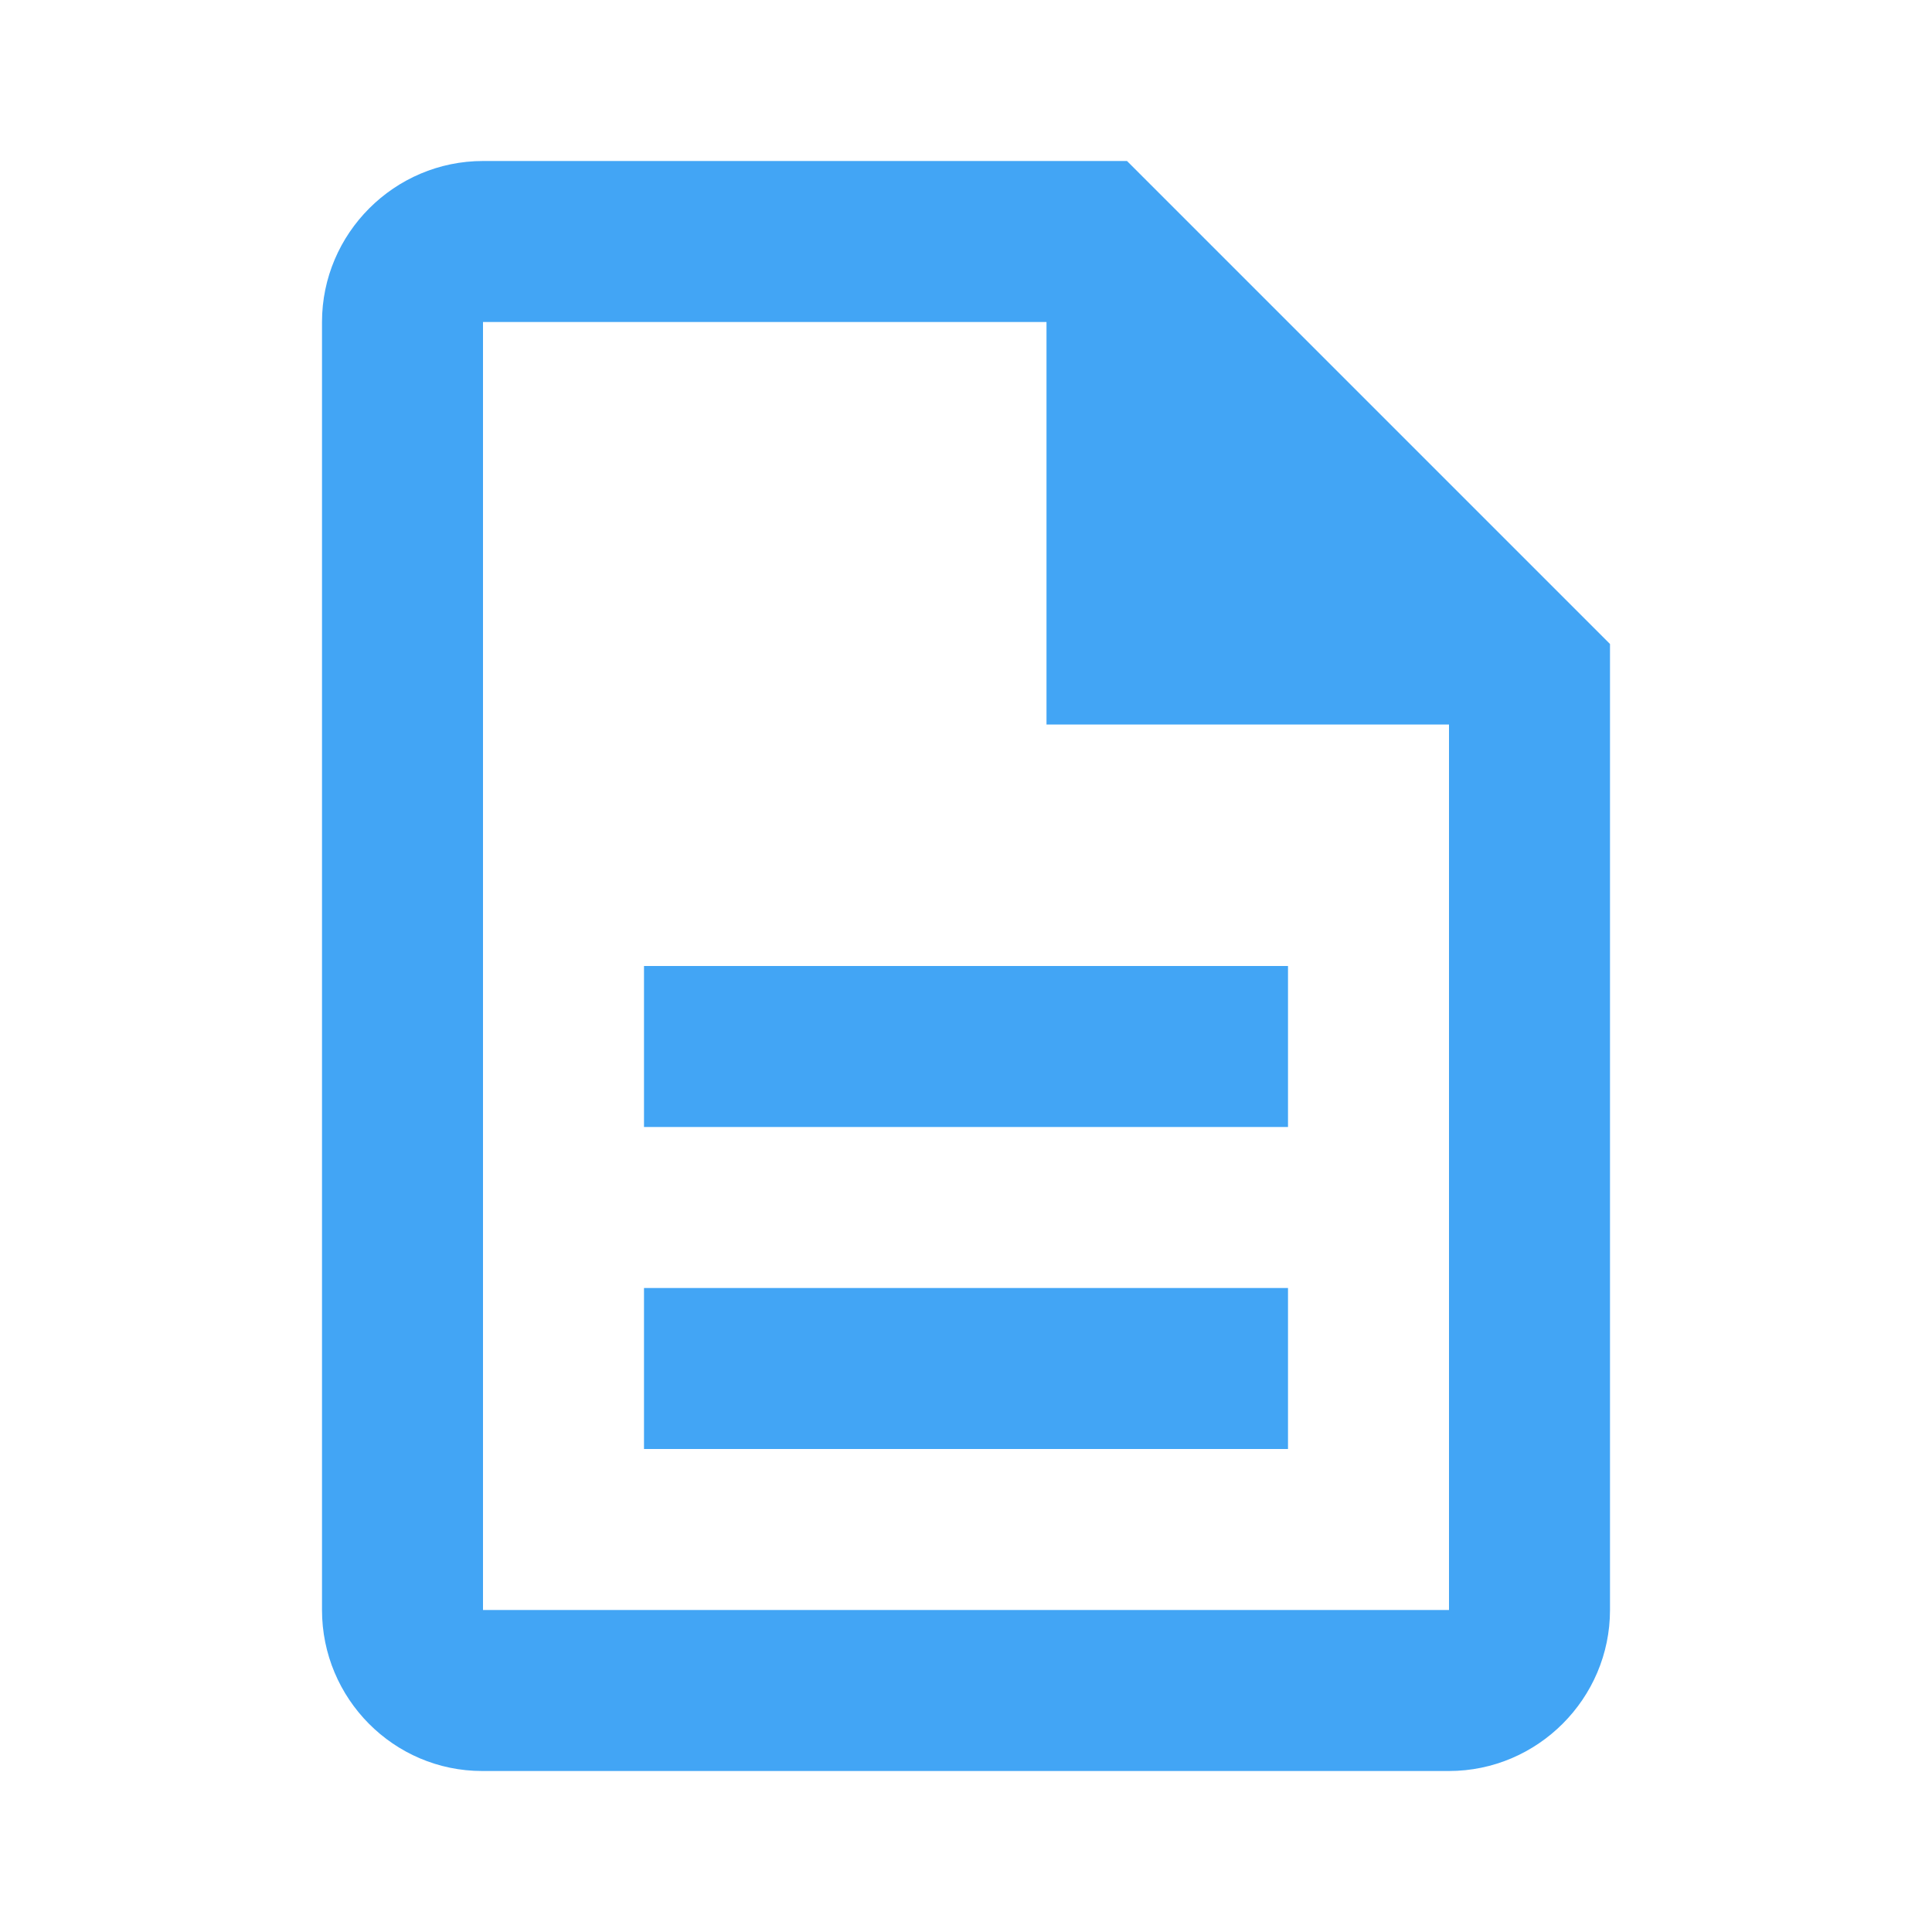
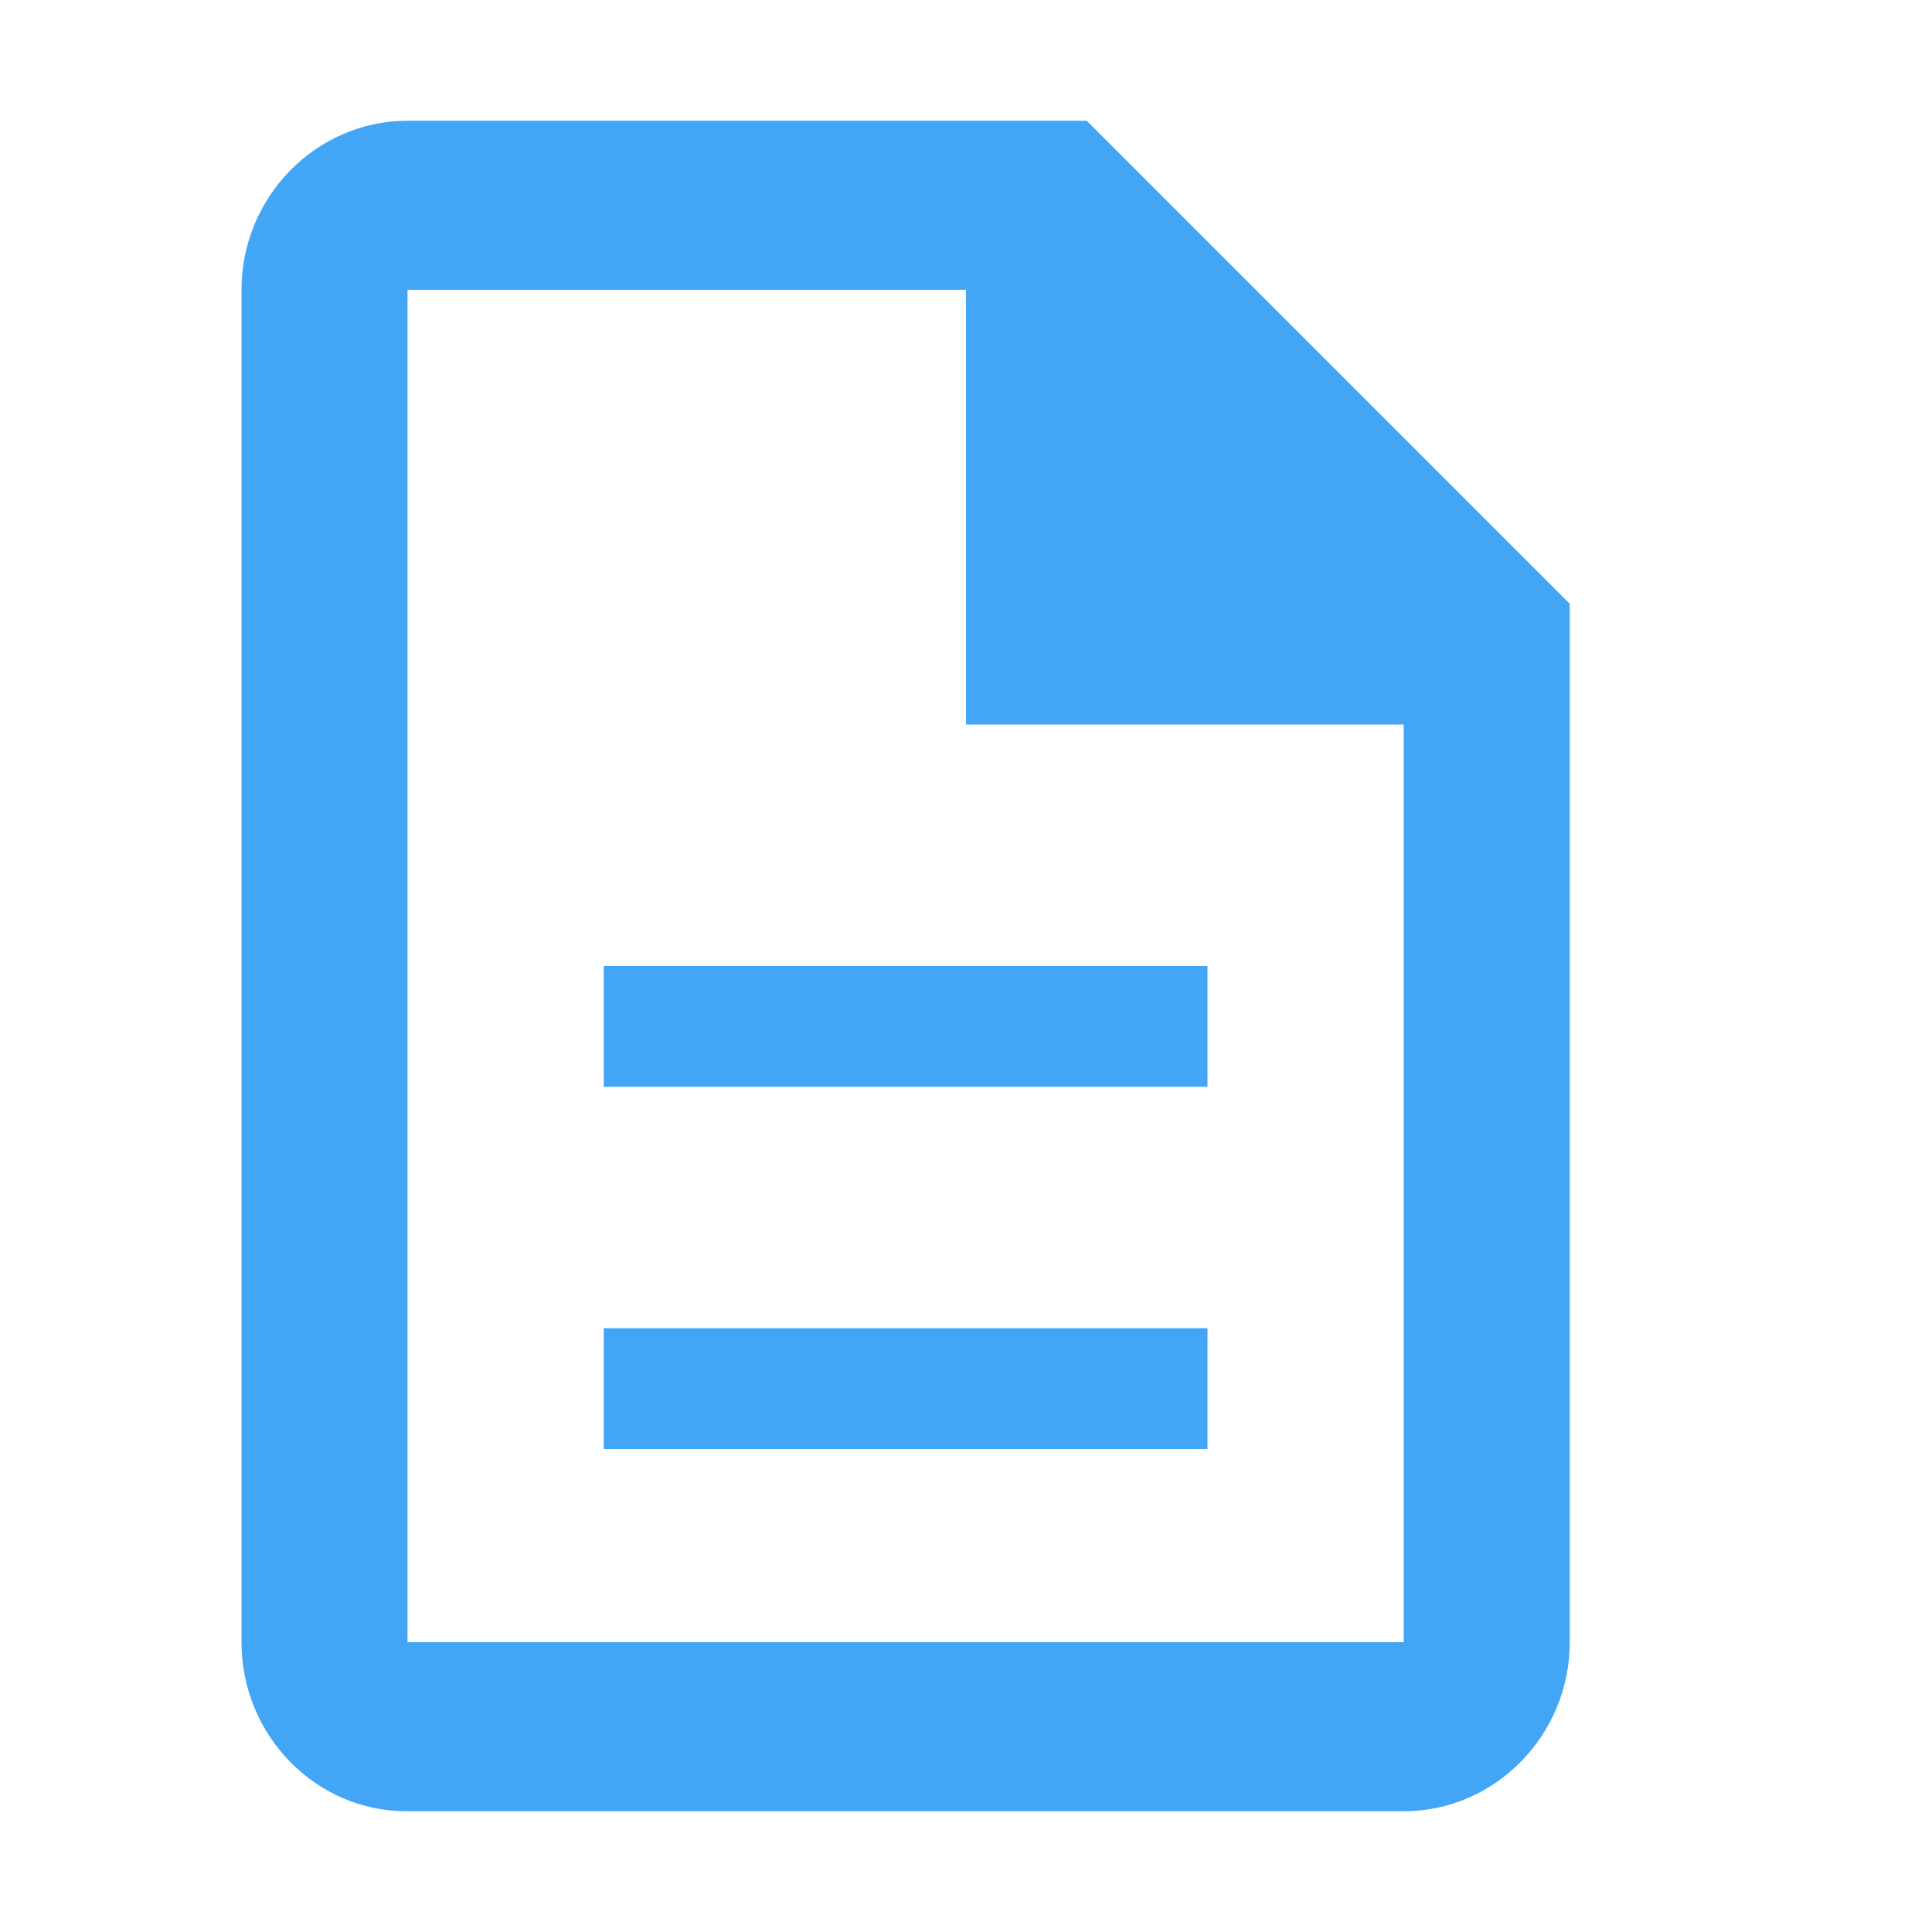
- <svg xmlns="http://www.w3.org/2000/svg" fill="none" viewBox="0 0 24 24">
-   <path d="M0 0h24v24H0V0z" />
-   <path fill="#42a5f5" d="M8 16h8v2H8zm0-4h8v2H8zm6-10H6c-1.1 0-2 .9-2 2v16c0 1.1.89 2 1.99 2H18c1.1 0 2-.9 2-2V8l-6-6zm4 18H6V4h7v5h5v11z" />
+ <svg xmlns="http://www.w3.org/2000/svg" fill="none" width="16" height="16">
+   <path d="M0 0h24v24H0z" />
+   <path fill="#42a5f5" d="M5 11h5v1H5zm0-3h5v1H5zm4-7H3.375C2.619 1 2 1.63 2 2.4v11.2c0 .77.612 1.4 1.368 1.4h8.257c.756 0 1.375-.63 1.375-1.4V5zm2.625 12.6h-8.25V2.4H8V6h3.625z" />
</svg>
